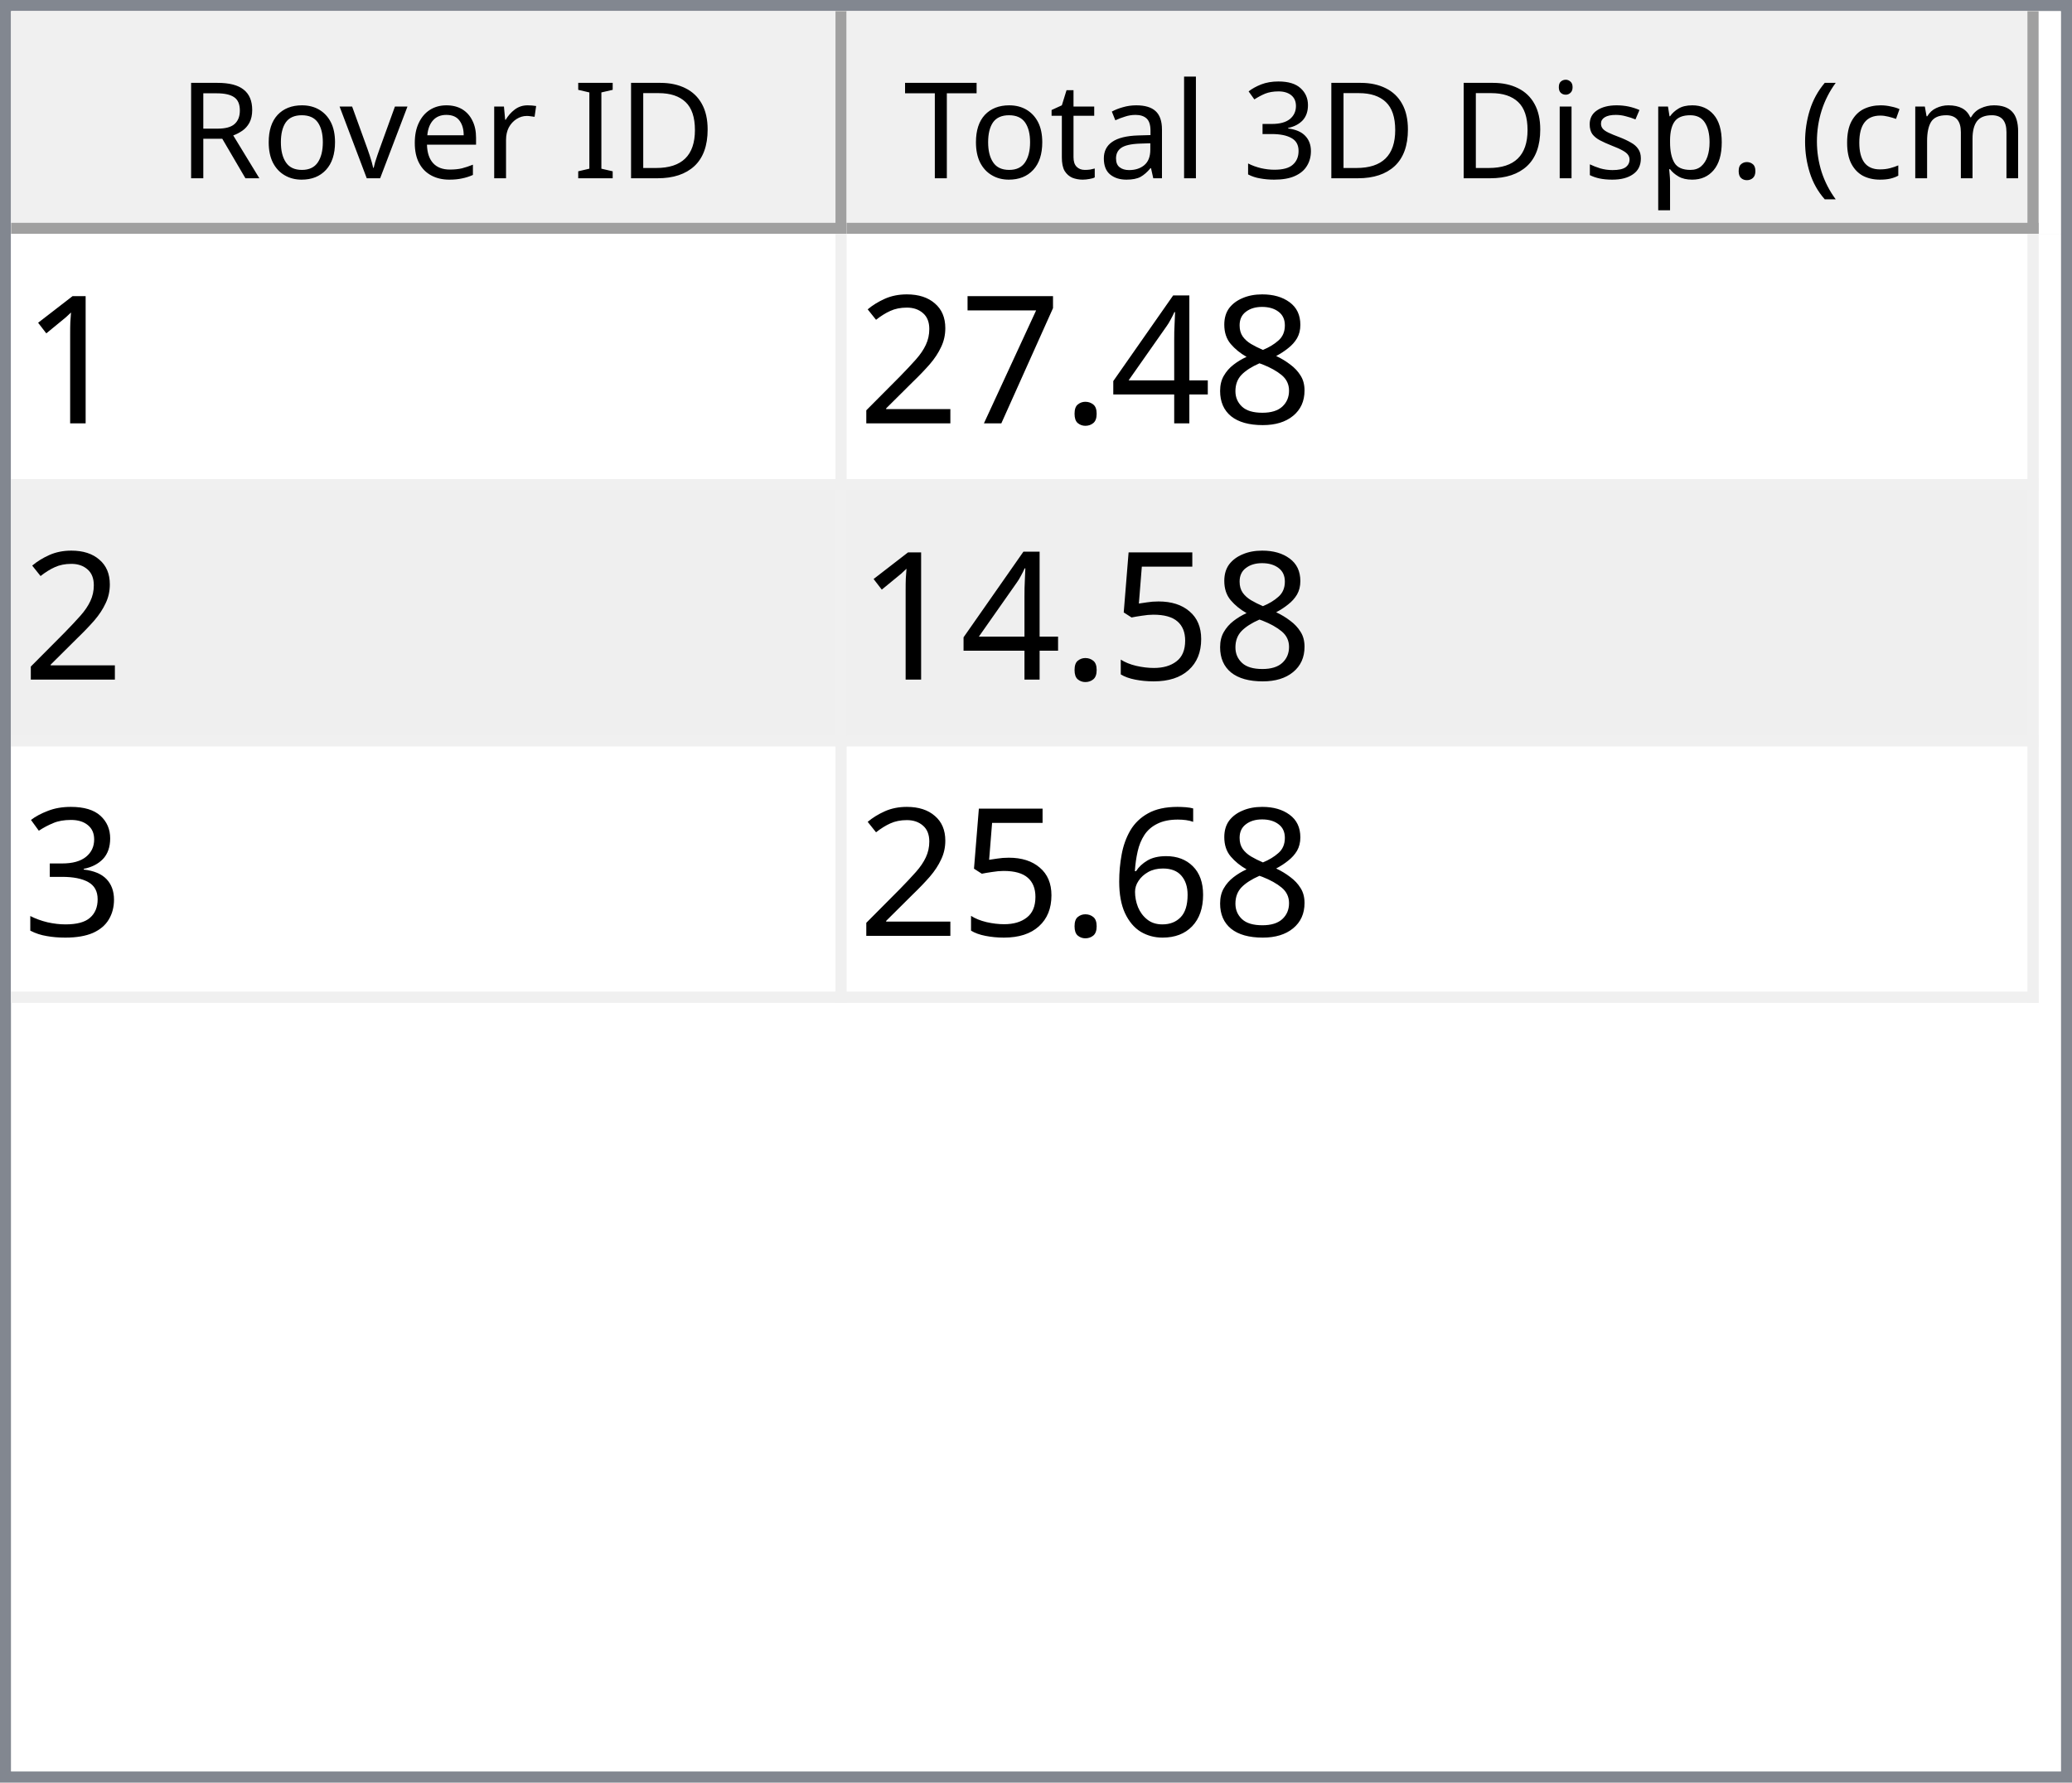
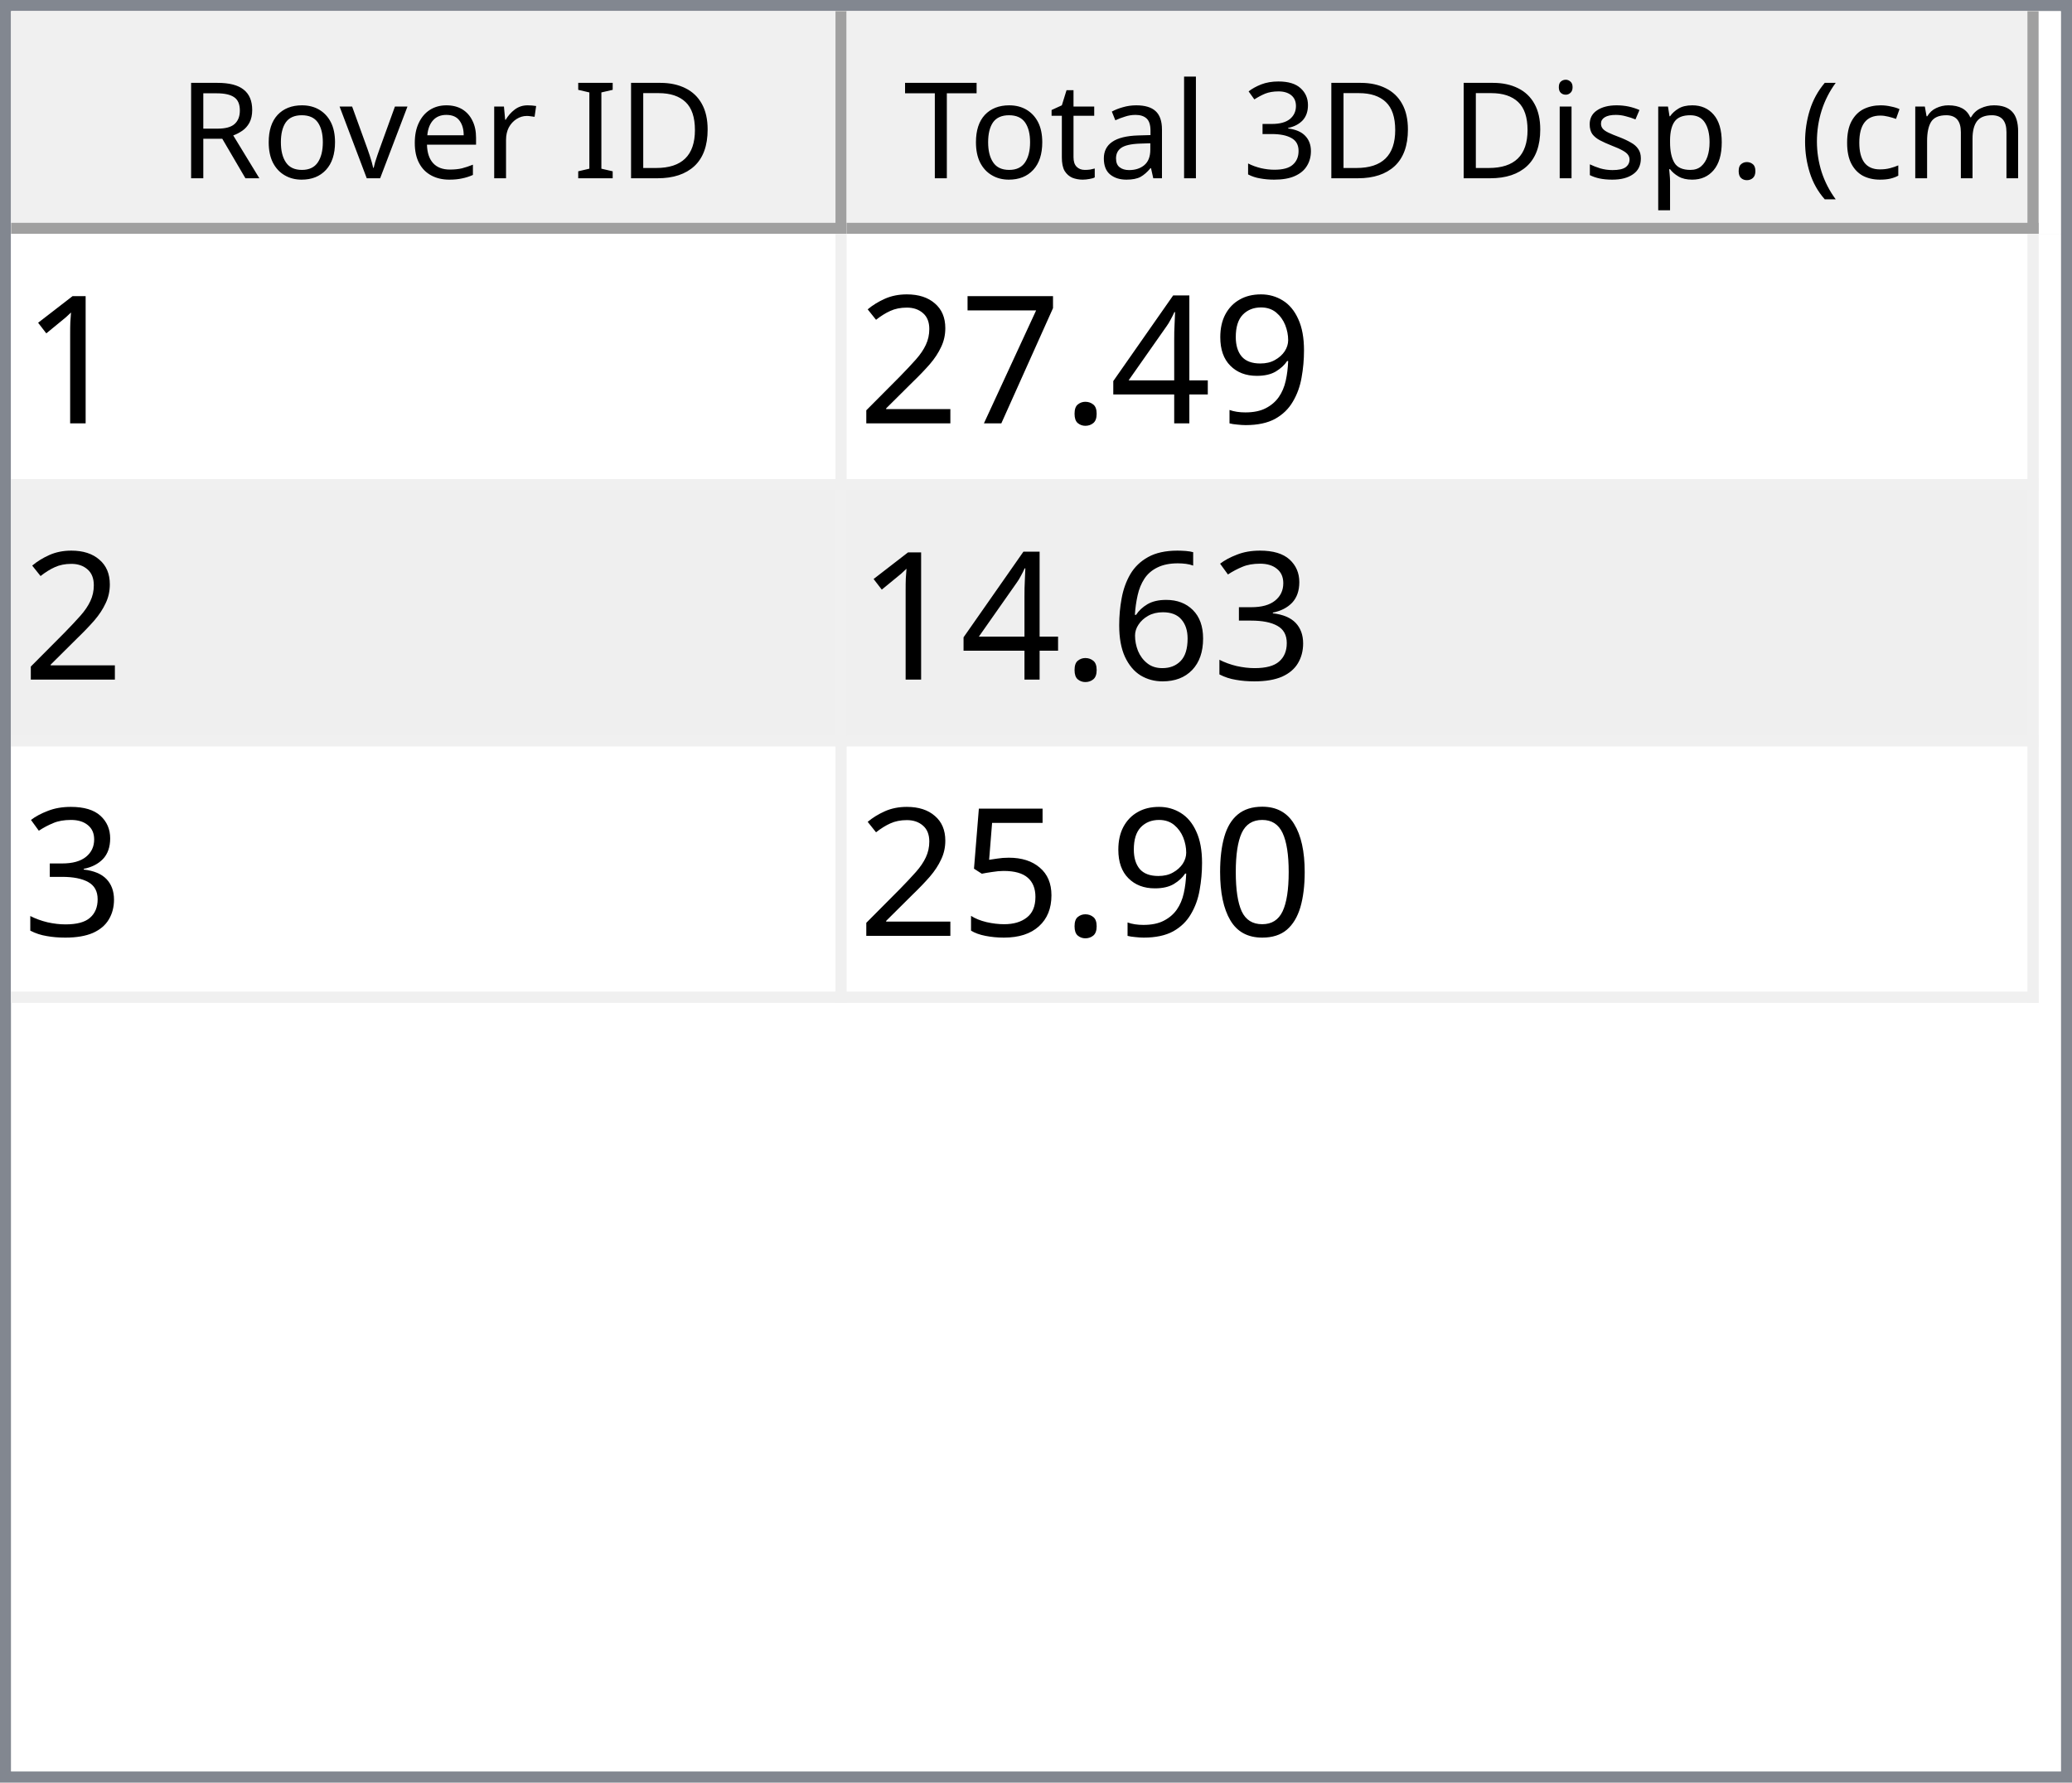
<svg xmlns="http://www.w3.org/2000/svg" style="fill-opacity:1; color-rendering:auto; color-interpolation:auto; text-rendering:auto; stroke:black; stroke-linecap:square; stroke-miterlimit:10; shape-rendering:auto; stroke-opacity:1; fill:black; stroke-dasharray:none; font-weight:normal; stroke-width:1; font-family:'Dialog'; font-style:normal; stroke-linejoin:miter; font-size:12px; stroke-dashoffset:0; image-rendering:auto;" width="186" height="160">
  <defs id="genericDefs" />
  <g>
    <defs id="defs1">
      <clipPath clipPathUnits="userSpaceOnUse" id="clipPath1">
        <path d="M0 0 L186 0 L186 160 L0 160 L0 0 Z" />
      </clipPath>
      <clipPath clipPathUnits="userSpaceOnUse" id="clipPath2">
        <path d="M0 0 L0 160 L186 160 L186 0 Z" />
      </clipPath>
      <clipPath clipPathUnits="userSpaceOnUse" id="clipPath3">
        <path d="M0 0 L0 20 L184 20 L184 0 Z" />
      </clipPath>
      <clipPath clipPathUnits="userSpaceOnUse" id="clipPath4">
        <path d="M0 0 L0 20 L75 20 L75 0 Z" />
      </clipPath>
      <clipPath clipPathUnits="userSpaceOnUse" id="clipPath5">
        <path d="M1 1 L1 19 L74 19 L74 1 Z" />
      </clipPath>
      <clipPath clipPathUnits="userSpaceOnUse" id="clipPath6">
        <path d="M0 0 L0 18 L73 18 L73 0 Z" />
      </clipPath>
      <clipPath clipPathUnits="userSpaceOnUse" id="clipPath7">
        <path d="M-0.5 -0.5 L-0.5 19.5 L74.5 19.5 L74.5 -0.5 Z" />
      </clipPath>
      <clipPath clipPathUnits="userSpaceOnUse" id="clipPath8">
        <path d="M0 0 L0 20 L107 20 L107 0 Z" />
      </clipPath>
      <clipPath clipPathUnits="userSpaceOnUse" id="clipPath9">
        <path d="M1 1 L1 19 L106 19 L106 1 Z" />
      </clipPath>
      <clipPath clipPathUnits="userSpaceOnUse" id="clipPath10">
        <path d="M0 0 L0 18 L105 18 L105 0 Z" />
      </clipPath>
      <clipPath clipPathUnits="userSpaceOnUse" id="clipPath11">
        <path d="M-0.5 -0.5 L-0.5 19.5 L106.5 19.5 L106.5 -0.5 Z" />
      </clipPath>
      <clipPath clipPathUnits="userSpaceOnUse" id="clipPath12">
        <path d="M0 0 L0 138 L184 138 L184 0 Z" />
      </clipPath>
      <clipPath clipPathUnits="userSpaceOnUse" id="clipPath13">
        <path d="M0 0 L0 69 L182 69 L182 0 Z" />
      </clipPath>
      <clipPath clipPathUnits="userSpaceOnUse" id="clipPath14">
        <path d="M-0.5 -0.5 L-0.5 68.5 L181.5 68.5 L181.5 -0.5 Z" />
      </clipPath>
      <clipPath clipPathUnits="userSpaceOnUse" id="clipPath15">
        <path d="M0 0 L0 22 L74 22 L74 0 Z" />
      </clipPath>
      <clipPath clipPathUnits="userSpaceOnUse" id="clipPath16">
        <path d="M0 0 L0 22 L106 22 L106 0 Z" />
      </clipPath>
      <font horiz-adv-x="64.551" id="font1">
        <font-face ascent="107.91" descent="25.098" units-per-em="100" style="font-style:normal; font-family:Segoe UI; font-weight:normal;" />
        <missing-glyph horiz-adv-x="64.551" d="M8.109 0 L8.109 68.266 L56.453 68.266 L56.453 0 L8.109 0 ZM15.328 7.234 L49.219 7.234 L49.219 61.031 L15.328 61.031 L15.328 7.234 Z" />
        <glyph unicode="D" horiz-adv-x="70.117" d="M9.188 0 L9.188 70.016 L28.516 70.016 Q65.531 70.016 65.531 35.891 Q65.531 19.672 55.25 9.836 Q44.969 0 27.734 0 L9.188 0 ZM17.391 62.594 L17.391 7.422 L27.828 7.422 Q41.609 7.422 49.273 14.797 Q56.938 22.172 56.938 35.688 Q56.938 62.594 28.328 62.594 L17.391 62.594 Z" />
        <glyph unicode="I" horiz-adv-x="26.611" d="M17.391 0 L9.188 0 L9.188 70.016 L17.391 70.016 L17.391 0 Z" />
        <glyph unicode=" " horiz-adv-x="27.393" d="" />
        <glyph unicode="r" horiz-adv-x="34.766" d="M34.188 41.891 Q32.078 43.5 28.125 43.5 Q23 43.5 19.555 38.672 Q16.109 33.844 16.109 25.484 L16.109 0 L8.109 0 L8.109 50 L16.109 50 L16.109 39.703 L16.312 39.703 Q18.016 44.969 21.531 47.922 Q25.047 50.875 29.391 50.875 Q32.516 50.875 34.188 50.203 L34.188 41.891 Z" />
        <glyph unicode="e" horiz-adv-x="52.295" d="M48.297 23 L12.984 23 Q13.188 14.656 17.484 10.109 Q21.781 5.562 29.297 5.562 Q37.75 5.562 44.828 11.141 L44.828 3.609 Q38.234 -1.172 27.391 -1.172 Q16.797 -1.172 10.742 5.641 Q4.688 12.453 4.688 24.812 Q4.688 36.469 11.305 43.82 Q17.922 51.172 27.734 51.172 Q37.547 51.172 42.922 44.828 Q48.297 38.484 48.297 27.203 L48.297 23 ZM40.094 29.781 Q40.047 36.719 36.75 40.578 Q33.453 44.438 27.594 44.438 Q21.922 44.438 17.969 40.383 Q14.016 36.328 13.094 29.781 L40.094 29.781 Z" />
        <glyph unicode="v" horiz-adv-x="47.9" d="M47.406 50 L27.484 0 L19.625 0 L0.688 50 L9.469 50 L22.172 13.672 Q23.578 9.672 23.922 6.688 L24.125 6.688 Q24.609 10.453 25.688 13.484 L38.969 50 L47.406 50 Z" />
        <glyph unicode="o" horiz-adv-x="58.594" d="M29 -1.172 Q17.922 -1.172 11.305 5.836 Q4.688 12.844 4.688 24.422 Q4.688 37.016 11.57 44.094 Q18.453 51.172 30.172 51.172 Q41.359 51.172 47.633 44.289 Q53.906 37.406 53.906 25.203 Q53.906 13.234 47.141 6.031 Q40.375 -1.172 29 -1.172 ZM29.594 44.438 Q21.875 44.438 17.383 39.188 Q12.891 33.938 12.891 24.703 Q12.891 15.828 17.43 10.695 Q21.969 5.562 29.594 5.562 Q37.359 5.562 41.531 10.594 Q45.703 15.625 45.703 24.906 Q45.703 34.281 41.531 39.359 Q37.359 44.438 29.594 44.438 Z" />
        <glyph unicode="R" horiz-adv-x="59.814" d="M59.375 0 L49.609 0 L37.891 19.625 Q36.281 22.359 34.766 24.289 Q33.25 26.219 31.664 27.438 Q30.078 28.656 28.25 29.219 Q26.422 29.781 24.125 29.781 L17.391 29.781 L17.391 0 L9.188 0 L9.188 70.016 L30.078 70.016 Q34.672 70.016 38.555 68.867 Q42.438 67.719 45.289 65.375 Q48.141 63.031 49.758 59.547 Q51.375 56.062 51.375 51.375 Q51.375 47.703 50.273 44.656 Q49.172 41.609 47.148 39.211 Q45.125 36.812 42.266 35.133 Q39.406 33.453 35.844 32.516 L35.844 32.328 Q37.594 31.547 38.891 30.547 Q40.188 29.547 41.359 28.18 Q42.531 26.812 43.68 25.078 Q44.828 23.344 46.234 21.047 L59.375 0 ZM17.391 62.594 L17.391 37.203 L28.516 37.203 Q31.594 37.203 34.203 38.133 Q36.812 39.062 38.719 40.797 Q40.625 42.531 41.703 45.047 Q42.781 47.562 42.781 50.688 Q42.781 56.297 39.141 59.445 Q35.5 62.594 28.609 62.594 L17.391 62.594 Z" />
        <glyph unicode=")" horiz-adv-x="30.176" d="M8.297 -15.922 L1.172 -15.922 Q16.406 2.344 16.406 26.812 Q16.406 51.469 1.078 70.016 L8.297 70.016 Q23.531 52.156 23.531 26.703 Q23.531 1.375 8.297 -15.922 Z" />
        <glyph unicode="m" horiz-adv-x="86.133" d="M79.109 0 L71.094 0 L71.094 28.719 Q71.094 37.016 68.531 40.727 Q65.969 44.438 59.906 44.438 Q54.781 44.438 51.195 39.75 Q47.609 35.062 47.609 28.516 L47.609 0 L39.594 0 L39.594 29.688 Q39.594 44.438 28.219 44.438 Q22.953 44.438 19.531 40.016 Q16.109 35.594 16.109 28.516 L16.109 0 L8.109 0 L8.109 50 L16.109 50 L16.109 42.094 L16.312 42.094 Q21.625 51.172 31.844 51.172 Q36.969 51.172 40.773 48.312 Q44.578 45.453 46 40.828 Q51.562 51.172 62.594 51.172 Q79.109 51.172 79.109 30.812 L79.109 0 Z" />
        <glyph unicode="c" horiz-adv-x="46.191" d="M42.188 2.297 Q36.422 -1.172 28.516 -1.172 Q17.828 -1.172 11.258 5.789 Q4.688 12.75 4.688 23.828 Q4.688 36.188 11.766 43.68 Q18.844 51.172 30.672 51.172 Q37.25 51.172 42.281 48.734 L42.281 40.531 Q36.719 44.438 30.375 44.438 Q22.703 44.438 17.797 38.945 Q12.891 33.453 12.891 24.516 Q12.891 15.719 17.508 10.641 Q22.125 5.562 29.891 5.562 Q36.422 5.562 42.188 9.906 L42.188 2.297 Z" />
        <glyph unicode="(" horiz-adv-x="30.176" d="M29.109 -15.922 L21.969 -15.922 Q6.844 1.375 6.844 26.703 Q6.844 52.156 21.969 70.016 L29.203 70.016 Q13.875 51.469 13.875 26.812 Q13.875 2.344 29.109 -15.922 Z" />
        <glyph unicode="." horiz-adv-x="21.68" d="M10.891 -1.078 Q8.641 -1.078 7.055 0.539 Q5.469 2.156 5.469 4.391 Q5.469 6.641 7.055 8.273 Q8.641 9.906 10.891 9.906 Q13.188 9.906 14.797 8.273 Q16.406 6.641 16.406 4.391 Q16.406 2.156 14.797 0.539 Q13.188 -1.078 10.891 -1.078 Z" />
        <glyph unicode="p" horiz-adv-x="58.789" d="M16.312 7.234 L16.109 7.234 L16.109 -23 L8.109 -23 L8.109 50 L16.109 50 L16.109 41.219 L16.312 41.219 Q22.219 51.172 33.594 51.172 Q43.266 51.172 48.688 44.461 Q54.109 37.75 54.109 26.469 Q54.109 13.922 48 6.375 Q41.891 -1.172 31.297 -1.172 Q21.578 -1.172 16.312 7.234 ZM16.109 27.391 L16.109 20.406 Q16.109 14.203 20.141 9.883 Q24.172 5.562 30.375 5.562 Q37.641 5.562 41.773 11.133 Q45.906 16.703 45.906 26.609 Q45.906 34.969 42.047 39.703 Q38.188 44.438 31.594 44.438 Q24.609 44.438 20.359 39.578 Q16.109 34.719 16.109 27.391 Z" />
        <glyph unicode="s" horiz-adv-x="42.432" d="M5.078 1.812 L5.078 10.406 Q11.625 5.562 19.484 5.562 Q30.031 5.562 30.031 12.594 Q30.031 14.594 29.125 15.992 Q28.219 17.391 26.68 18.461 Q25.141 19.531 23.07 20.383 Q21 21.234 18.609 22.172 Q15.281 23.484 12.766 24.828 Q10.25 26.172 8.57 27.859 Q6.891 29.547 6.031 31.695 Q5.172 33.844 5.172 36.719 Q5.172 40.234 6.789 42.945 Q8.406 45.656 11.086 47.484 Q13.766 49.312 17.211 50.242 Q20.656 51.172 24.312 51.172 Q30.812 51.172 35.938 48.922 L35.938 40.828 Q30.422 44.438 23.25 44.438 Q21 44.438 19.195 43.922 Q17.391 43.406 16.094 42.477 Q14.797 41.547 14.086 40.258 Q13.375 38.969 13.375 37.406 Q13.375 35.453 14.086 34.133 Q14.797 32.812 16.164 31.789 Q17.531 30.766 19.484 29.938 Q21.438 29.109 23.922 28.125 Q27.25 26.859 29.883 25.516 Q32.516 24.172 34.375 22.484 Q36.234 20.797 37.234 18.602 Q38.234 16.406 38.234 13.375 Q38.234 9.672 36.602 6.938 Q34.969 4.203 32.234 2.398 Q29.5 0.594 25.93 -0.289 Q22.359 -1.172 18.453 -1.172 Q10.75 -1.172 5.078 1.812 Z" />
        <glyph unicode="i" horiz-adv-x="24.219" d="M12.203 62.703 Q10.062 62.703 8.547 64.164 Q7.031 65.625 7.031 67.875 Q7.031 70.125 8.547 71.609 Q10.062 73.094 12.203 73.094 Q14.406 73.094 15.945 71.609 Q17.484 70.125 17.484 67.875 Q17.484 65.719 15.945 64.211 Q14.406 62.703 12.203 62.703 ZM16.109 0 L8.109 0 L8.109 50 L16.109 50 L16.109 0 Z" />
        <glyph unicode="3" horiz-adv-x="53.906" d="M46.531 19.828 Q46.531 15.094 44.75 11.211 Q42.969 7.328 39.719 4.57 Q36.469 1.812 31.93 0.297 Q27.391 -1.219 21.922 -1.219 Q11.922 -1.219 6 2.594 L6 11.188 Q13.094 5.609 22.219 5.609 Q25.875 5.609 28.828 6.539 Q31.781 7.469 33.906 9.227 Q36.031 10.984 37.18 13.477 Q38.328 15.969 38.328 19.094 Q38.328 32.812 18.797 32.812 L12.984 32.812 L12.984 39.594 L18.5 39.594 Q35.797 39.594 35.797 52.484 Q35.797 64.406 22.609 64.406 Q15.188 64.406 8.688 59.422 L8.688 67.188 Q15.375 71.188 24.609 71.188 Q29 71.188 32.57 69.969 Q36.141 68.75 38.68 66.555 Q41.219 64.359 42.609 61.281 Q44 58.203 44 54.5 Q44 40.672 30.031 36.719 L30.031 36.531 Q33.594 36.141 36.625 34.797 Q39.656 33.453 41.852 31.305 Q44.047 29.156 45.289 26.25 Q46.531 23.344 46.531 19.828 Z" />
        <glyph unicode="l" horiz-adv-x="24.219" d="M16.109 0 L8.109 0 L8.109 74.031 L16.109 74.031 L16.109 0 Z" />
        <glyph unicode="a" horiz-adv-x="50.879" d="M43.891 0 L35.891 0 L35.891 7.812 L35.688 7.812 Q30.469 -1.172 20.312 -1.172 Q12.844 -1.172 8.617 2.781 Q4.391 6.734 4.391 13.281 Q4.391 27.297 20.906 29.594 L35.891 31.688 Q35.891 44.438 25.594 44.438 Q16.547 44.438 9.281 38.281 L9.281 46.484 Q16.656 51.172 26.266 51.172 Q43.891 51.172 43.891 32.516 L43.891 0 ZM35.891 25.297 L23.828 23.641 Q18.266 22.859 15.43 20.875 Q12.594 18.891 12.594 13.875 Q12.594 10.203 15.211 7.883 Q17.828 5.562 22.172 5.562 Q28.125 5.562 32.008 9.742 Q35.891 13.922 35.891 20.312 L35.891 25.297 Z" />
        <glyph unicode="t" horiz-adv-x="33.887" d="M31.297 0.484 Q28.469 -1.078 23.828 -1.078 Q10.688 -1.078 10.688 13.578 L10.688 43.172 L2.094 43.172 L2.094 50 L10.688 50 L10.688 62.203 L18.703 64.797 L18.703 50 L31.297 50 L31.297 43.172 L18.703 43.172 L18.703 14.984 Q18.703 9.969 20.414 7.82 Q22.125 5.672 26.078 5.672 Q29.109 5.672 31.297 7.328 L31.297 0.484 Z" />
        <glyph unicode="T" horiz-adv-x="52.393" d="M50.594 62.594 L30.375 62.594 L30.375 0 L22.172 0 L22.172 62.594 L2 62.594 L2 70.016 L50.594 70.016 L50.594 62.594 Z" />
      </font>
      <font horiz-adv-x="75.0" id="font2">
        <font-face ascent="100.537" descent="21.973" units-per-em="100" style="font-style:normal; font-family:sans-serif; font-weight:normal;" />
        <missing-glyph horiz-adv-x="75.0" d="M12.5 0 L12.5 62.5 L62.5 62.5 L62.5 0 L12.5 0 ZM14.062 1.562 L60.938 1.562 L60.938 60.938 L14.062 60.938 L14.062 1.562 Z" />
        <glyph unicode="1" horiz-adv-x="55.615" d="M37.25 0 L28.469 0 L28.469 56 Q25.297 52.984 20.141 49.953 Q14.984 46.922 10.891 45.406 L10.891 53.906 Q18.266 57.375 23.781 62.305 Q29.297 67.234 31.594 71.875 L37.25 71.875 L37.25 0 Z" />
-         <glyph unicode="8" horiz-adv-x="55.615" d="M17.672 38.812 Q12.203 40.828 9.57 44.539 Q6.938 48.25 6.938 53.422 Q6.938 61.234 12.555 66.555 Q18.172 71.875 27.484 71.875 Q36.859 71.875 42.578 66.43 Q48.297 60.984 48.297 53.172 Q48.297 48.188 45.68 44.508 Q43.062 40.828 37.75 38.812 Q44.344 36.672 47.781 31.883 Q51.219 27.094 51.219 20.453 Q51.219 11.281 44.727 5.031 Q38.234 -1.219 27.641 -1.219 Q17.047 -1.219 10.547 5.055 Q4.047 11.328 4.047 20.703 Q4.047 27.688 7.594 32.398 Q11.141 37.109 17.672 38.812 ZM15.922 53.719 Q15.922 48.641 19.195 45.414 Q22.469 42.188 27.688 42.188 Q32.766 42.188 36.016 45.383 Q39.266 48.578 39.266 53.219 Q39.266 58.062 35.914 61.359 Q32.562 64.656 27.594 64.656 Q22.562 64.656 19.242 61.43 Q15.922 58.203 15.922 53.719 ZM13.094 20.656 Q13.094 16.891 14.875 13.375 Q16.656 9.859 20.172 7.93 Q23.688 6 27.734 6 Q34.031 6 38.133 10.055 Q42.234 14.109 42.234 20.359 Q42.234 26.703 38.016 30.859 Q33.797 35.016 27.438 35.016 Q21.234 35.016 17.164 30.914 Q13.094 26.812 13.094 20.656 Z" />
+         <glyph unicode="9" horiz-adv-x="55.615" d="M5.469 16.547 L13.922 17.328 Q14.984 11.375 18.016 8.688 Q21.047 6 25.781 6 Q29.828 6 32.883 7.859 Q35.938 9.719 37.891 12.82 Q39.844 15.922 41.164 21.195 Q42.484 26.469 42.484 31.938 Q42.484 32.516 42.438 33.688 Q39.797 29.5 35.234 26.883 Q30.672 24.266 25.344 24.266 Q16.453 24.266 10.305 30.711 Q4.156 37.156 4.156 47.703 Q4.156 58.594 10.578 65.234 Q17 71.875 26.656 71.875 Q33.641 71.875 39.43 68.117 Q45.219 64.359 48.219 57.398 Q51.219 50.438 51.219 37.25 Q51.219 23.531 48.242 15.406 Q45.266 7.281 39.383 3.031 Q33.5 -1.219 25.594 -1.219 Q17.188 -1.219 11.867 3.445 Q6.547 8.109 5.469 16.547 ZM41.453 48.141 Q41.453 55.719 37.43 60.156 Q33.406 64.594 27.734 64.594 Q21.875 64.594 17.531 59.812 Q13.188 55.031 13.188 47.406 Q13.188 40.578 17.312 36.305 Q21.438 32.031 27.484 32.031 Q33.594 32.031 37.523 36.305 Q41.453 40.578 41.453 48.141 Z" />
        <glyph unicode="4" horiz-adv-x="55.615" d="M32.328 0 L32.328 17.141 L1.266 17.141 L1.266 25.203 L33.938 71.578 L41.109 71.578 L41.109 25.203 L50.781 25.203 L50.781 17.141 L41.109 17.141 L41.109 0 L32.328 0 ZM32.328 25.203 L32.328 57.469 L9.906 25.203 L32.328 25.203 Z" />
        <glyph unicode="." horiz-adv-x="27.783" d="M9.078 0 L9.078 10.016 L19.094 10.016 L19.094 0 L9.078 0 Z" />
        <glyph unicode="7" horiz-adv-x="55.615" d="M4.734 62.203 L4.734 70.656 L51.078 70.656 L51.078 63.812 Q44.234 56.547 37.523 44.484 Q30.812 32.422 27.156 19.672 Q24.516 10.688 23.781 0 L14.75 0 Q14.891 8.453 18.062 20.414 Q21.234 32.375 27.172 43.484 Q33.109 54.594 39.797 62.203 L4.734 62.203 Z" />
        <glyph unicode="2" horiz-adv-x="55.615" d="M50.344 8.453 L50.344 0 L3.031 0 Q2.938 3.172 4.047 6.109 Q5.859 10.938 9.836 15.625 Q13.812 20.312 21.344 26.469 Q33.016 36.031 37.117 41.625 Q41.219 47.219 41.219 52.203 Q41.219 57.422 37.477 61.008 Q33.734 64.594 27.734 64.594 Q21.391 64.594 17.578 60.789 Q13.766 56.984 13.719 50.25 L4.688 51.172 Q5.609 61.281 11.664 66.578 Q17.719 71.875 27.938 71.875 Q38.234 71.875 44.242 66.164 Q50.25 60.453 50.25 52 Q50.25 47.703 48.492 43.555 Q46.734 39.406 42.656 34.812 Q38.578 30.219 29.109 22.219 Q21.188 15.578 18.945 13.211 Q16.703 10.844 15.234 8.453 L50.344 8.453 Z" />
-         <glyph unicode="5" horiz-adv-x="55.615" d="M4.156 18.75 L13.375 19.531 Q14.406 12.797 18.141 9.398 Q21.875 6 27.156 6 Q33.5 6 37.891 10.789 Q42.281 15.578 42.281 23.484 Q42.281 31 38.062 35.352 Q33.844 39.703 27 39.703 Q22.75 39.703 19.336 37.773 Q15.922 35.844 13.969 32.766 L5.719 33.844 L12.641 70.609 L48.25 70.609 L48.25 62.203 L19.672 62.203 L15.828 42.969 Q22.266 47.469 29.344 47.469 Q38.719 47.469 45.164 40.969 Q51.609 34.469 51.609 24.266 Q51.609 14.547 45.953 7.469 Q39.062 -1.219 27.156 -1.219 Q17.391 -1.219 11.211 4.25 Q5.031 9.719 4.156 18.75 Z" />
        <glyph unicode="3" horiz-adv-x="55.615" d="M4.203 18.891 L12.984 20.062 Q14.5 12.594 18.141 9.297 Q21.781 6 27 6 Q33.203 6 37.477 10.297 Q41.75 14.594 41.75 20.953 Q41.75 27 37.797 30.93 Q33.844 34.859 27.734 34.859 Q25.25 34.859 21.531 33.891 L22.516 41.609 Q23.391 41.5 23.922 41.5 Q29.547 41.5 34.039 44.43 Q38.531 47.359 38.531 53.469 Q38.531 58.297 35.258 61.477 Q31.984 64.656 26.812 64.656 Q21.688 64.656 18.266 61.43 Q14.844 58.203 13.875 51.766 L5.078 53.328 Q6.688 62.156 12.398 67.016 Q18.109 71.875 26.609 71.875 Q32.469 71.875 37.398 69.359 Q42.328 66.844 44.945 62.5 Q47.562 58.156 47.562 53.266 Q47.562 48.641 45.07 44.828 Q42.578 41.016 37.703 38.766 Q44.047 37.312 47.562 32.695 Q51.078 28.078 51.078 21.141 Q51.078 11.766 44.242 5.25 Q37.406 -1.266 26.953 -1.266 Q17.531 -1.266 11.305 4.352 Q5.078 9.969 4.203 18.891 Z" />
        <glyph unicode="6" horiz-adv-x="55.615" d="M49.75 54.047 L41.016 53.375 Q39.844 58.547 37.703 60.891 Q34.125 64.656 28.906 64.656 Q24.703 64.656 21.531 62.312 Q17.391 59.281 14.992 53.469 Q12.594 47.656 12.5 36.922 Q15.672 41.75 20.266 44.094 Q24.859 46.438 29.891 46.438 Q38.672 46.438 44.852 39.969 Q51.031 33.5 51.031 23.25 Q51.031 16.5 48.125 10.719 Q45.219 4.938 40.141 1.859 Q35.062 -1.219 28.609 -1.219 Q17.625 -1.219 10.695 6.859 Q3.766 14.938 3.766 33.5 Q3.766 54.25 11.422 63.672 Q18.109 71.875 29.438 71.875 Q37.891 71.875 43.289 67.141 Q48.688 62.406 49.75 54.047 ZM13.875 23.188 Q13.875 18.656 15.797 14.508 Q17.719 10.359 21.188 8.18 Q24.656 6 28.469 6 Q34.031 6 38.039 10.492 Q42.047 14.984 42.047 22.703 Q42.047 30.125 38.086 34.398 Q34.125 38.672 28.125 38.672 Q22.172 38.672 18.023 34.398 Q13.875 30.125 13.875 23.188 Z" />
+         <glyph unicode="0" horiz-adv-x="55.615" d="M4.156 35.297 Q4.156 48 6.766 55.742 Q9.375 63.484 14.523 67.68 Q19.672 71.875 27.484 71.875 Q33.25 71.875 37.594 69.555 Q41.938 67.234 44.773 62.867 Q47.609 58.5 49.219 52.227 Q50.828 45.953 50.828 35.297 Q50.828 22.703 48.242 14.969 Q45.656 7.234 40.508 3.008 Q35.359 -1.219 27.484 -1.219 Q17.141 -1.219 11.234 6.203 Q4.156 15.141 4.156 35.297 ZM13.188 35.297 Q13.188 17.672 17.312 11.836 Q21.438 6 27.484 6 Q33.547 6 37.672 11.859 Q41.797 17.719 41.797 35.297 Q41.797 52.984 37.672 58.789 Q33.547 64.594 27.391 64.594 Q21.344 64.594 17.719 59.469 Q13.188 52.938 13.188 35.297 Z" />
+         <glyph unicode="5" horiz-adv-x="55.615" d="M4.156 18.75 L13.375 19.531 Q14.406 12.797 18.141 9.398 Q21.875 6 27.156 6 Q33.5 6 37.891 10.789 Q42.281 15.578 42.281 23.484 Q42.281 31 38.062 35.352 Q33.844 39.703 27 39.703 Q22.75 39.703 19.336 37.773 Q15.922 35.844 13.969 32.766 L5.719 33.844 L12.641 70.609 L48.25 70.609 L48.25 62.203 L19.672 62.203 L15.828 42.969 Q22.266 47.469 29.344 47.469 Q38.719 47.469 45.164 40.969 Q51.609 34.469 51.609 24.266 Q51.609 14.547 45.953 7.469 Q39.062 -1.219 27.156 -1.219 Q17.391 -1.219 11.211 4.25 Q5.031 9.719 4.156 18.75 Z" />
      </font>
    </defs>
    <g style="fill:white; stroke:white;">
      <rect x="0" y="0" width="186" style="clip-path:url(#clipPath1); stroke:none;" height="160" />
    </g>
    <g style="fill:white; text-rendering:optimizeSpeed; color-rendering:optimizeSpeed; image-rendering:optimizeSpeed; shape-rendering:crispEdges; stroke:white; color-interpolation:sRGB;">
      <rect x="0" width="186" height="160" y="0" style="stroke:none;" />
      <path style="stroke:none;" d="M0 160 L186 160 L186 0 L0 0 Z" />
    </g>
    <g style="fill:rgb(240,240,240); font-family:'Segoe UI'; stroke:rgb(240,240,240);">
      <rect x="0" y="0" width="186" style="clip-path:url(#clipPath2); stroke:none;" height="160" />
    </g>
    <g style="fill:rgb(130,135,144); font-family:'Segoe UI'; stroke:rgb(130,135,144);">
      <path d="M0 0 L186 0 L186 160 L0 160 L0 0 ZM1 1 L185 1 L185 159 L1 159 L1 1 Z" style="fill-rule:evenodd; clip-path:url(#clipPath2); stroke:none;" />
    </g>
    <g style="fill:white; font-family:'Segoe UI'; stroke:white;" transform="translate(1,1)">
      <rect x="0" y="0" width="184" style="clip-path:url(#clipPath3); stroke:none;" height="20" />
    </g>
    <g style="fill:rgb(240,240,240); font-family:'Segoe UI'; stroke:rgb(240,240,240);" transform="translate(1,1)">
      <rect x="0" y="0" width="75" style="clip-path:url(#clipPath4); stroke:none;" height="20" />
    </g>
    <g style="font-family:'Segoe UI';" transform="translate(2,2)">
      <text x="14" xml:space="preserve" y="14" style="clip-path:url(#clipPath6); stroke:none;">Rover ID</text>
    </g>
    <g style="fill:rgb(160,160,160); font-family:'Segoe UI'; stroke:rgb(160,160,160); stroke-linejoin:bevel;" transform="translate(1.5,1.5)">
      <line x1="74" x2="74" y1="0" style="fill:none; clip-path:url(#clipPath7);" y2="19" />
    </g>
    <g style="fill:rgb(160,160,160); font-family:'Segoe UI'; stroke:rgb(160,160,160); stroke-linejoin:bevel;" transform="matrix(1,0,0,1,1,1) translate(0.5,0.5)">
      <line x1="0" x2="74" y1="19" style="fill:none; clip-path:url(#clipPath7);" y2="19" />
    </g>
    <g style="fill:rgb(240,240,240); font-family:'Segoe UI'; stroke:rgb(240,240,240);" transform="translate(76,1)">
      <rect x="0" y="0" width="107" style="clip-path:url(#clipPath8); stroke:none;" height="20" />
    </g>
    <g style="font-family:'Segoe UI';" transform="translate(77,2)">
      <text x="1" xml:space="preserve" y="14" style="clip-path:url(#clipPath10); stroke:none;"> Total 3D Disp. (cm)</text>
    </g>
    <g style="fill:rgb(160,160,160); font-family:'Segoe UI'; stroke:rgb(160,160,160); stroke-linejoin:bevel;" transform="translate(76.5,1.5)">
      <line x1="106" x2="106" y1="0" style="fill:none; clip-path:url(#clipPath11);" y2="19" />
    </g>
    <g style="fill:rgb(160,160,160); font-family:'Segoe UI'; stroke:rgb(160,160,160); stroke-linejoin:bevel;" transform="matrix(1,0,0,1,76,1) translate(0.5,0.5)">
      <line x1="0" x2="106" y1="19" style="fill:none; clip-path:url(#clipPath11);" y2="19" />
    </g>
    <g style="fill:white; font-family:'Segoe UI'; stroke:white;" transform="translate(1,21)">
      <rect x="0" y="0" width="184" style="clip-path:url(#clipPath12); stroke:none;" height="138" />
    </g>
    <g style="fill:rgb(240,240,240); font-size:16px; font-family:sans-serif; stroke:rgb(240,240,240);" transform="translate(1,21)">
      <rect x="0" y="0" width="182" style="clip-path:url(#clipPath13); stroke:none;" height="69" />
      <line transform="translate(0.5,0.5)" x1="0" x2="181" y1="22" style="clip-path:url(#clipPath14); fill:none; stroke-linejoin:bevel;" y2="22" />
    </g>
    <g transform="matrix(1,0,0,1,1,21) translate(0.5,0.5)" style="fill:rgb(240,240,240); font-size:16px; font-family:sans-serif; stroke:rgb(240,240,240); stroke-linejoin:bevel;">
      <line x1="0" x2="181" y1="45" style="fill:none; clip-path:url(#clipPath14);" y2="45" />
    </g>
    <g transform="matrix(1,0,0,1,1,21) translate(0.5,0.5)" style="fill:rgb(240,240,240); font-size:16px; font-family:sans-serif; stroke:rgb(240,240,240); stroke-linejoin:bevel;">
      <line x1="0" x2="181" y1="68" style="fill:none; clip-path:url(#clipPath14);" y2="68" />
    </g>
    <g transform="matrix(1,0,0,1,1,21) translate(0.5,0.5)" style="fill:rgb(240,240,240); font-size:16px; font-family:sans-serif; stroke:rgb(240,240,240); stroke-linejoin:bevel;">
      <line x1="74" x2="74" y1="0" style="fill:none; clip-path:url(#clipPath14);" y2="68" />
    </g>
    <g transform="matrix(1,0,0,1,1,21) translate(0.5,0.5)" style="fill:rgb(240,240,240); font-size:16px; font-family:sans-serif; stroke:rgb(240,240,240); stroke-linejoin:bevel;">
      <line x1="181" x2="181" y1="0" style="fill:none; clip-path:url(#clipPath14);" y2="68" />
    </g>
    <g style="fill:white; font-size:16px; font-family:sans-serif; stroke:white;" transform="matrix(1,0,0,1,1,21)">
      <rect x="0" y="0" width="74" style="clip-path:url(#clipPath15); stroke:none;" height="22" />
      <text x="1" y="17" style="fill:black; clip-path:url(#clipPath15); stroke:none;" xml:space="preserve">1</text>
    </g>
    <g style="fill:white; font-size:16px; font-family:sans-serif; stroke:white;" transform="matrix(1,0,0,1,1,21) translate(75,0)">
      <rect x="0" y="0" width="106" style="clip-path:url(#clipPath16); stroke:none;" height="22" />
-       <text x="1" y="17" style="fill:black; clip-path:url(#clipPath16); stroke:none;" xml:space="preserve">27.48</text>
+       <text x="1" y="17" style="fill:black; clip-path:url(#clipPath16); stroke:none;" xml:space="preserve">27.49</text>
    </g>
    <g style="fill:rgb(239,239,239); font-size:16px; font-family:sans-serif; stroke:rgb(239,239,239);" transform="matrix(1,0,0,1,1,21) translate(0,23)">
      <rect x="0" y="0" width="74" style="clip-path:url(#clipPath15); stroke:none;" height="22" />
      <text x="1" y="17" style="fill:black; clip-path:url(#clipPath15); stroke:none;" xml:space="preserve">2</text>
    </g>
    <g style="fill:rgb(239,239,239); font-size:16px; font-family:sans-serif; stroke:rgb(239,239,239);" transform="matrix(1,0,0,1,1,21) translate(75,23)">
      <rect x="0" y="0" width="106" style="clip-path:url(#clipPath16); stroke:none;" height="22" />
-       <text x="1" y="17" style="fill:black; clip-path:url(#clipPath16); stroke:none;" xml:space="preserve">14.58</text>
+       <text x="1" y="17" style="fill:black; clip-path:url(#clipPath16); stroke:none;" xml:space="preserve">14.63</text>
    </g>
    <g style="fill:white; font-size:16px; font-family:sans-serif; stroke:white;" transform="matrix(1,0,0,1,1,21) translate(0,46)">
      <rect x="0" y="0" width="74" style="clip-path:url(#clipPath15); stroke:none;" height="22" />
      <text x="1" y="17" style="fill:black; clip-path:url(#clipPath15); stroke:none;" xml:space="preserve">3</text>
    </g>
    <g style="fill:white; font-size:16px; font-family:sans-serif; stroke:white;" transform="matrix(1,0,0,1,1,21) translate(75,46)">
      <rect x="0" y="0" width="106" style="clip-path:url(#clipPath16); stroke:none;" height="22" />
-       <text x="1" y="17" style="fill:black; clip-path:url(#clipPath16); stroke:none;" xml:space="preserve">25.68</text>
+       <text x="1" y="17" style="fill:black; clip-path:url(#clipPath16); stroke:none;" xml:space="preserve">25.90</text>
    </g>
  </g>
</svg>
